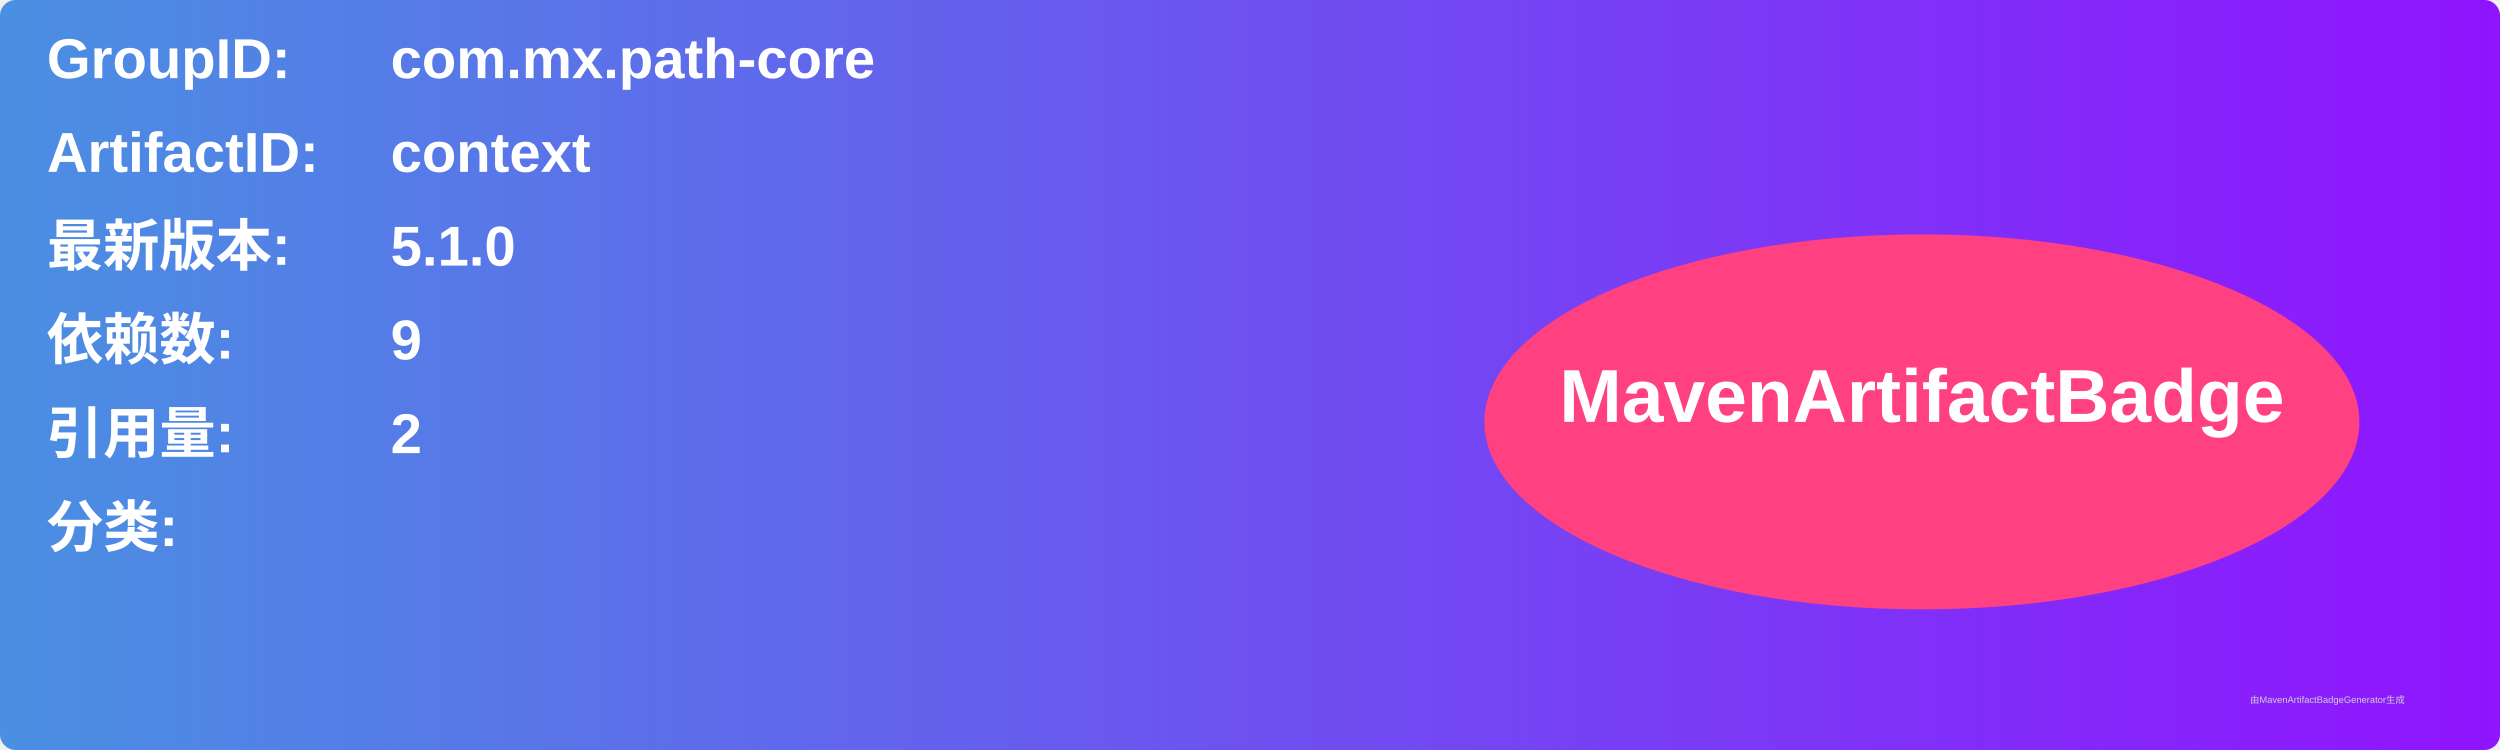
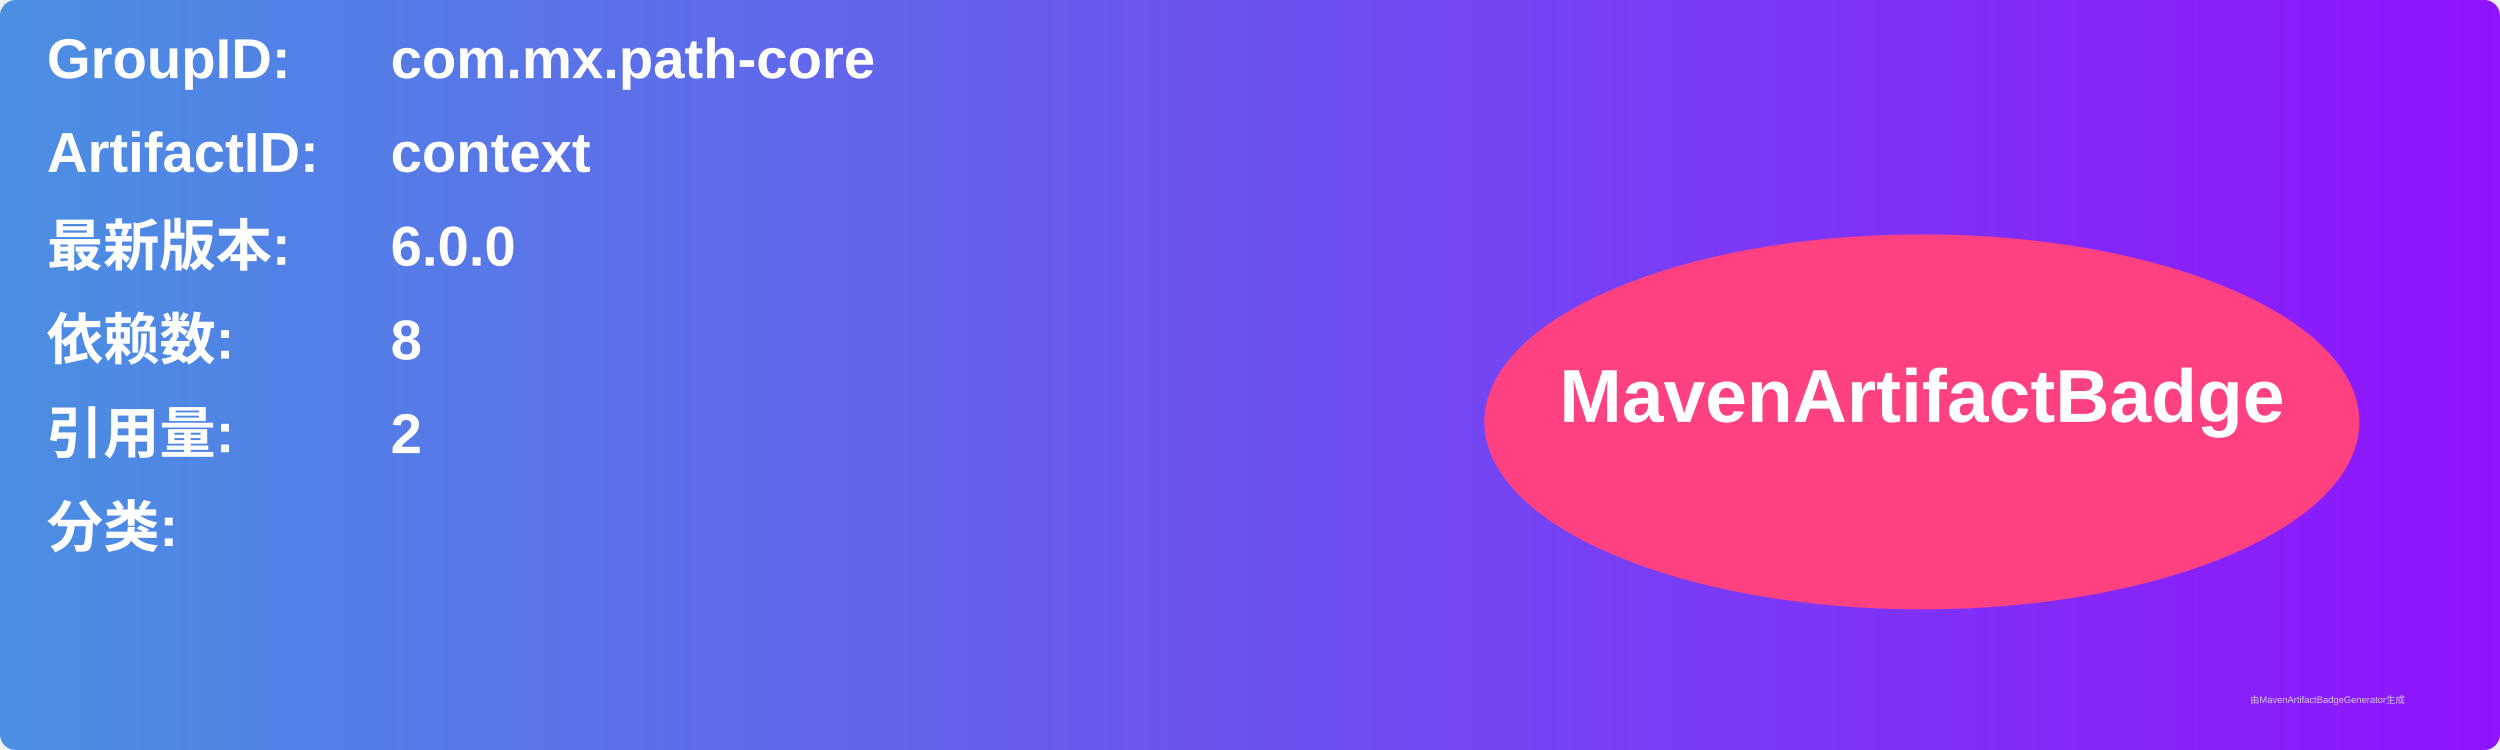
<svg xmlns="http://www.w3.org/2000/svg" width="800" height="240" viewBox="0 0 800 240">
  <linearGradient id="grad" x1="0%" y1="0%" x2="100%" y2="0%">
    <stop offset="0%" stop-color="#4a90e2" />
    <stop offset="100%" stop-color="#9013fe" />
  </linearGradient>
  <rect width="100%" height="100%" rx="5" ry="5" fill="url(#grad)" />
  <g transform="translate(15, 15)">
    <text x="0" y="10" font-family="Arial" font-size="18" fill="white" font-weight="bold" width="260">GroupID:</text>
    <text x="110" y="10" font-family="Arial" font-size="18" fill="white" font-weight="bold" width="460">com.mx.path-core</text>
    <text x="0" y="40" font-family="Arial" font-size="18" fill="white" font-weight="bold" width="260">ArtifactID:</text>
    <text x="110" y="40" font-family="Arial" font-size="18" fill="white" font-weight="bold" width="460">context</text>
    <text x="0" y="70" font-family="Arial" font-size="18" fill="white" font-weight="bold">最新版本:</text>
    <text x="110" y="70" font-family="Arial" font-size="18" fill="white" font-weight="bold">
-       <tspan font-weight="bold">5.1.0</tspan>
+       <tspan font-weight="bold">6.0.0</tspan>
    </text>
    <text x="0" y="100" font-family="Arial" font-size="18" fill="white" font-weight="bold">依赖数: </text>
    <text x="110" y="100" font-family="Arial" font-size="18" fill="white">
-       <tspan font-weight="bold">9</tspan>
+       <tspan font-weight="bold">8</tspan>
    </text>
    <text x="0" y="130" font-family="Arial" font-size="18" fill="white" font-weight="bold">引用量: </text>
    <text x="110" y="130" font-family="Arial" font-size="18" fill="white">
      <tspan font-weight="bold">2</tspan>
    </text>
    <text x="0" y="160" font-family="Arial" font-size="18" fill="white" font-weight="bold">分类:</text>
    <text x="10" y="190" font-family="Arial" font-size="10" fill="white">
      <tspan font-weight="bold" />
    </text>
    <ellipse cx="600" cy="120" rx="140" ry="60" fill="#ff4081" />
    <text x="600" y="120" text-anchor="middle" font-family="Arial" font-size="24" fill="white" font-weight="bold">MavenArtifactBadge</text>
  </g>
  <text x="720" y="225" font-family="Arial" font-size="3" fill="#d0d0d0">由MavenArtifactBadgeGenerator生成</text>
</svg>
